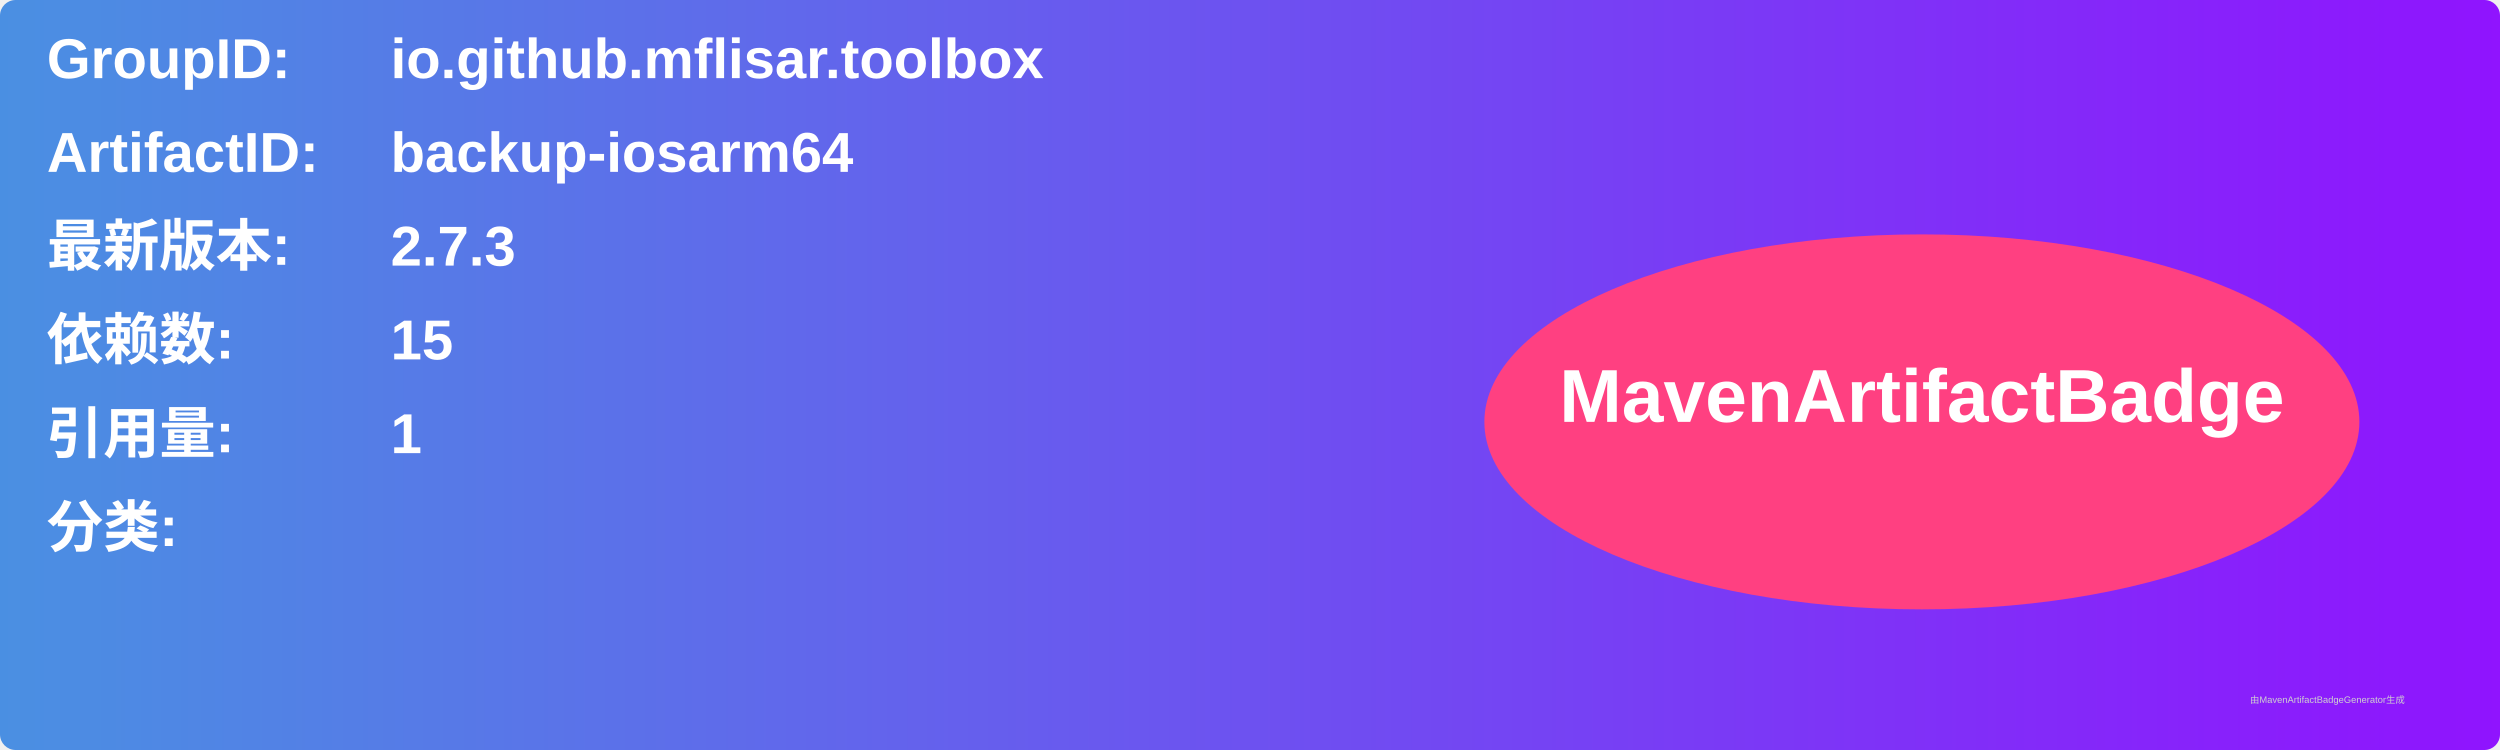
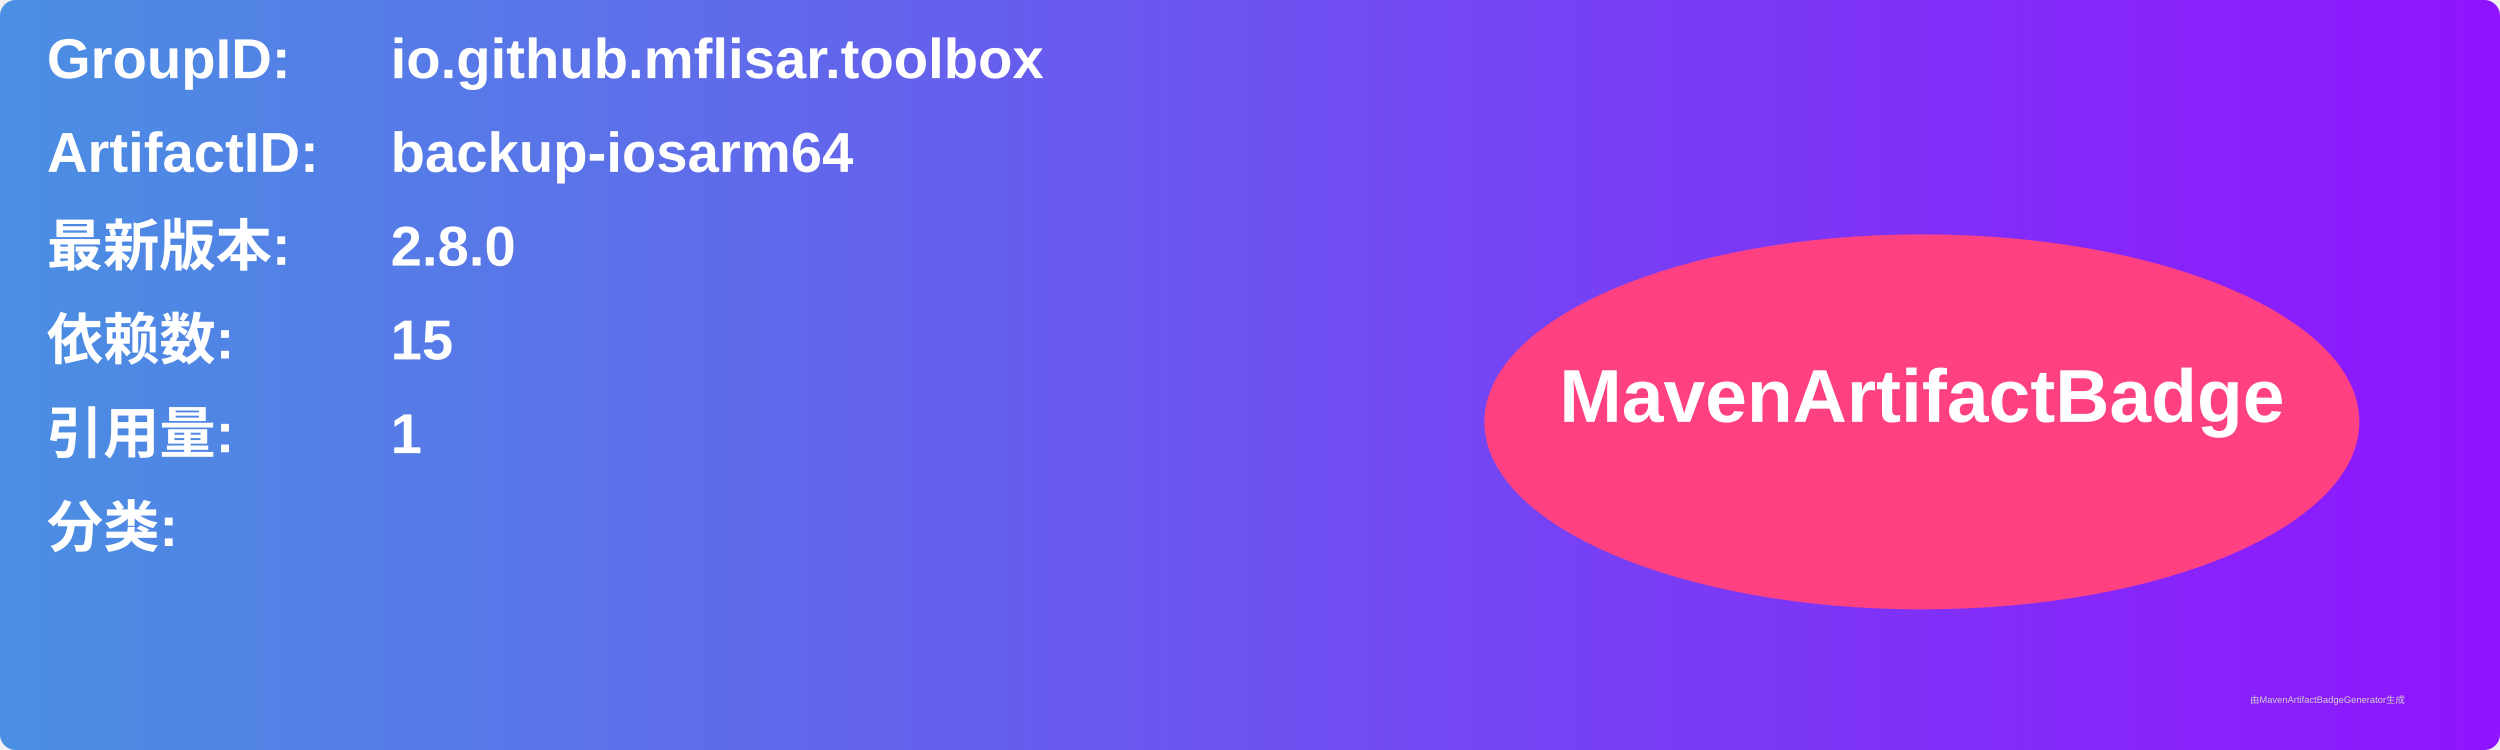
<svg xmlns="http://www.w3.org/2000/svg" width="800" height="240" viewBox="0 0 800 240">
  <linearGradient id="grad" x1="0%" y1="0%" x2="100%" y2="0%">
    <stop offset="0%" stop-color="#4a90e2" />
    <stop offset="100%" stop-color="#9013fe" />
  </linearGradient>
  <rect width="100%" height="100%" rx="5" ry="5" fill="url(#grad)" />
  <g transform="translate(15, 15)">
    <text x="0" y="10" font-family="Arial" font-size="18" fill="white" font-weight="bold" width="260">GroupID:</text>
    <text x="110" y="10" font-family="Arial" font-size="18" fill="white" font-weight="bold" width="460">io.github.mflisar.toolbox</text>
    <text x="0" y="40" font-family="Arial" font-size="18" fill="white" font-weight="bold" width="260">ArtifactID:</text>
    <text x="110" y="40" font-family="Arial" font-size="18" fill="white" font-weight="bold" width="460">backup-iosarm64</text>
    <text x="0" y="70" font-family="Arial" font-size="18" fill="white" font-weight="bold">最新版本:</text>
    <text x="110" y="70" font-family="Arial" font-size="18" fill="white" font-weight="bold">
-       <tspan font-weight="bold">2.7.3</tspan>
+       <tspan font-weight="bold">2.8.0</tspan>
    </text>
    <text x="0" y="100" font-family="Arial" font-size="18" fill="white" font-weight="bold">依赖数: </text>
    <text x="110" y="100" font-family="Arial" font-size="18" fill="white">
      <tspan font-weight="bold">15</tspan>
    </text>
    <text x="0" y="130" font-family="Arial" font-size="18" fill="white" font-weight="bold">引用量: </text>
    <text x="110" y="130" font-family="Arial" font-size="18" fill="white">
      <tspan font-weight="bold">1</tspan>
    </text>
    <text x="0" y="160" font-family="Arial" font-size="18" fill="white" font-weight="bold">分类:</text>
    <text x="10" y="190" font-family="Arial" font-size="10" fill="white">
      <tspan font-weight="bold" />
    </text>
    <ellipse cx="600" cy="120" rx="140" ry="60" fill="#ff4081" />
    <text x="600" y="120" text-anchor="middle" font-family="Arial" font-size="24" fill="white" font-weight="bold">MavenArtifactBadge</text>
  </g>
  <text x="720" y="225" font-family="Arial" font-size="3" fill="#d0d0d0">由MavenArtifactBadgeGenerator生成</text>
</svg>
